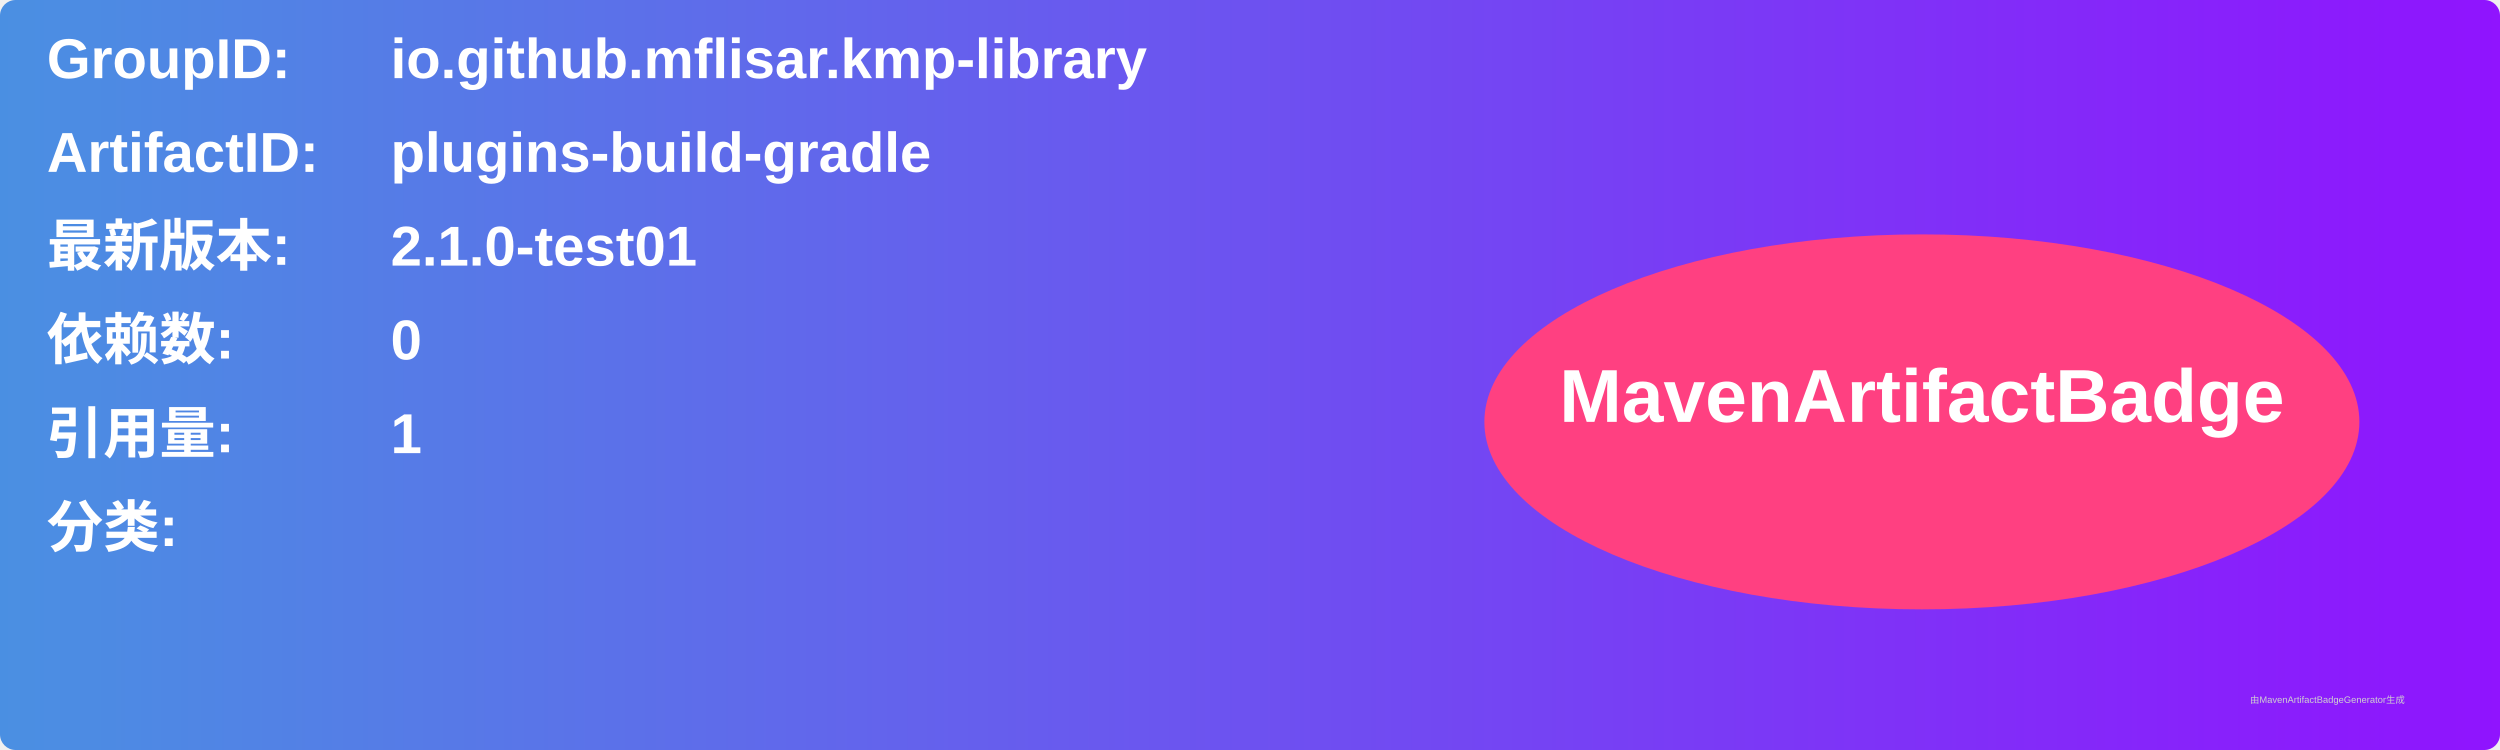
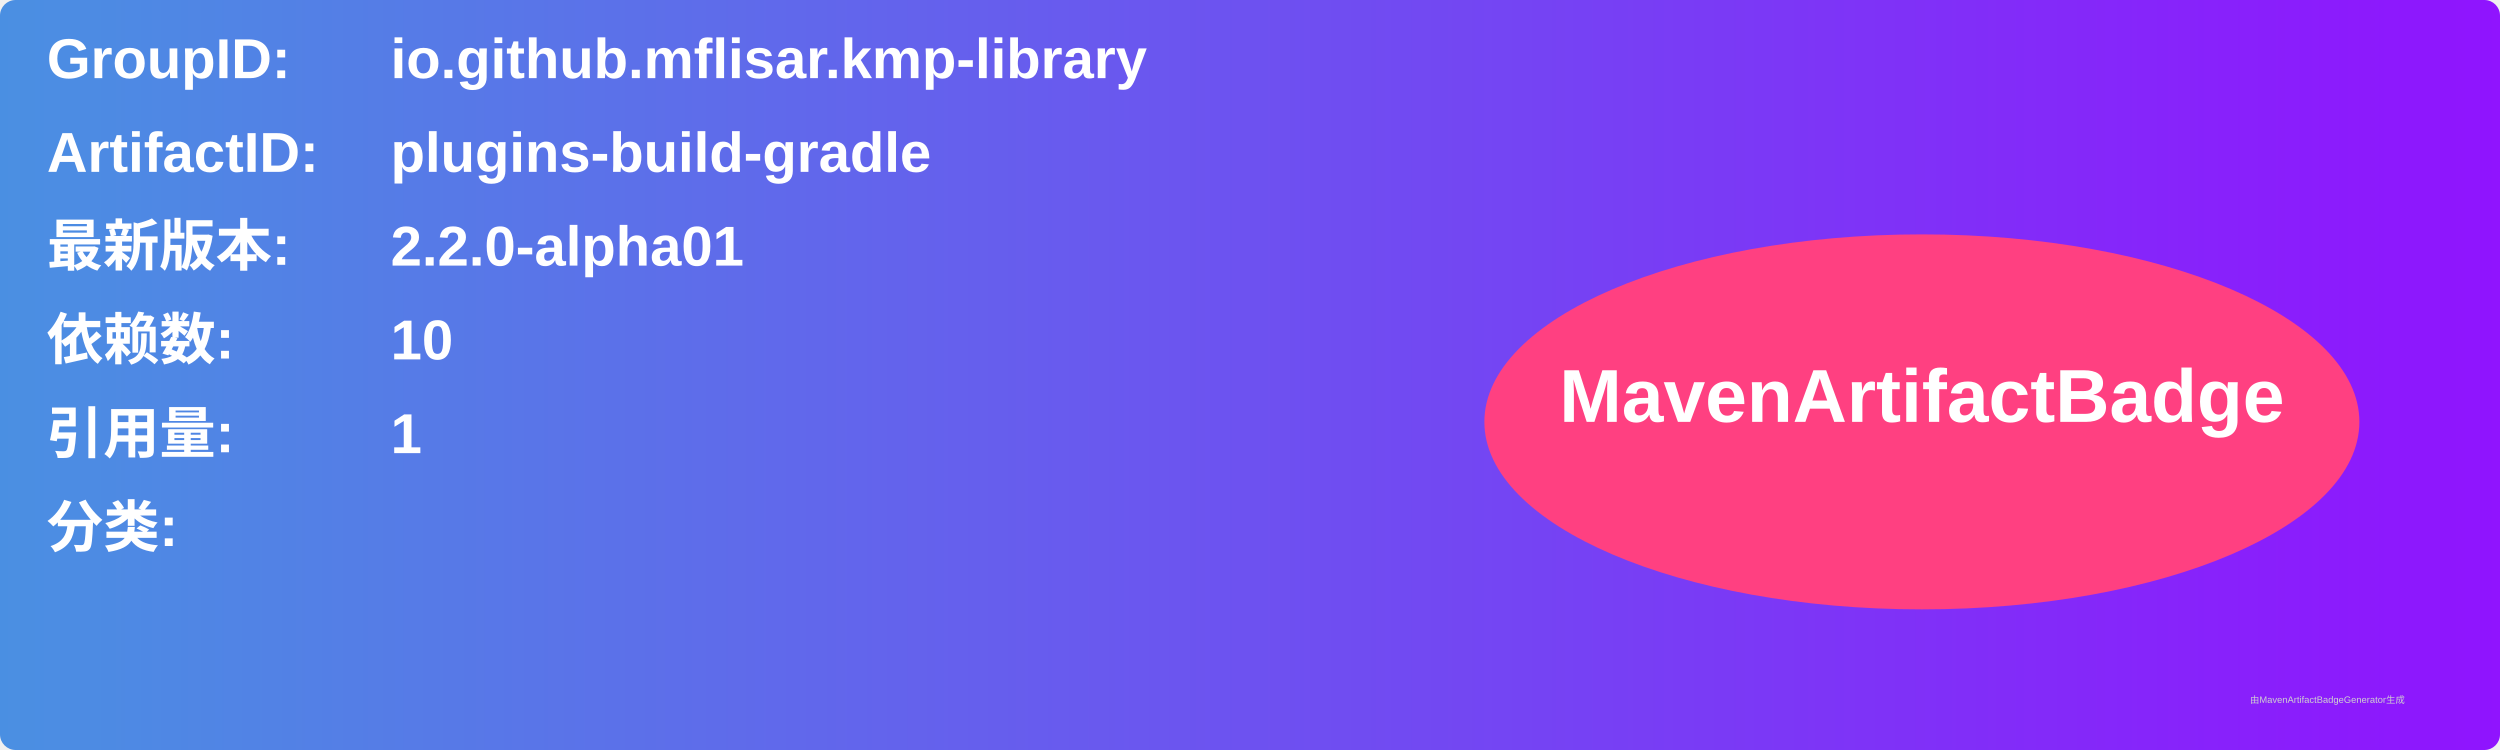
<svg xmlns="http://www.w3.org/2000/svg" width="800" height="240" viewBox="0 0 800 240">
  <linearGradient id="grad" x1="0%" y1="0%" x2="100%" y2="0%">
    <stop offset="0%" stop-color="#4a90e2" />
    <stop offset="100%" stop-color="#9013fe" />
  </linearGradient>
  <rect width="100%" height="100%" rx="5" ry="5" fill="url(#grad)" />
  <g transform="translate(15, 15)">
    <text x="0" y="10" font-family="Arial" font-size="18" fill="white" font-weight="bold" width="260">GroupID:</text>
    <text x="110" y="10" font-family="Arial" font-size="18" fill="white" font-weight="bold" width="460">io.github.mflisar.kmp-library</text>
    <text x="0" y="40" font-family="Arial" font-size="18" fill="white" font-weight="bold" width="260">ArtifactID:</text>
    <text x="110" y="40" font-family="Arial" font-size="18" fill="white" font-weight="bold" width="460">plugins-build-gradle</text>
    <text x="0" y="70" font-family="Arial" font-size="18" fill="white" font-weight="bold">最新版本:</text>
    <text x="110" y="70" font-family="Arial" font-size="18" fill="white" font-weight="bold">
-       <tspan font-weight="bold">2.1.0-test01</tspan>
+       <tspan font-weight="bold">2.2.0-alpha01</tspan>
    </text>
    <text x="0" y="100" font-family="Arial" font-size="18" fill="white" font-weight="bold">依赖数: </text>
    <text x="110" y="100" font-family="Arial" font-size="18" fill="white">
-       <tspan font-weight="bold">0</tspan>
+       <tspan font-weight="bold">10</tspan>
    </text>
    <text x="0" y="130" font-family="Arial" font-size="18" fill="white" font-weight="bold">引用量: </text>
    <text x="110" y="130" font-family="Arial" font-size="18" fill="white">
      <tspan font-weight="bold">1</tspan>
    </text>
    <text x="0" y="160" font-family="Arial" font-size="18" fill="white" font-weight="bold">分类:</text>
    <text x="10" y="190" font-family="Arial" font-size="10" fill="white">
      <tspan font-weight="bold" />
    </text>
    <ellipse cx="600" cy="120" rx="140" ry="60" fill="#ff4081" />
    <text x="600" y="120" text-anchor="middle" font-family="Arial" font-size="24" fill="white" font-weight="bold">MavenArtifactBadge</text>
  </g>
  <text x="720" y="225" font-family="Arial" font-size="3" fill="#d0d0d0">由MavenArtifactBadgeGenerator生成</text>
</svg>
